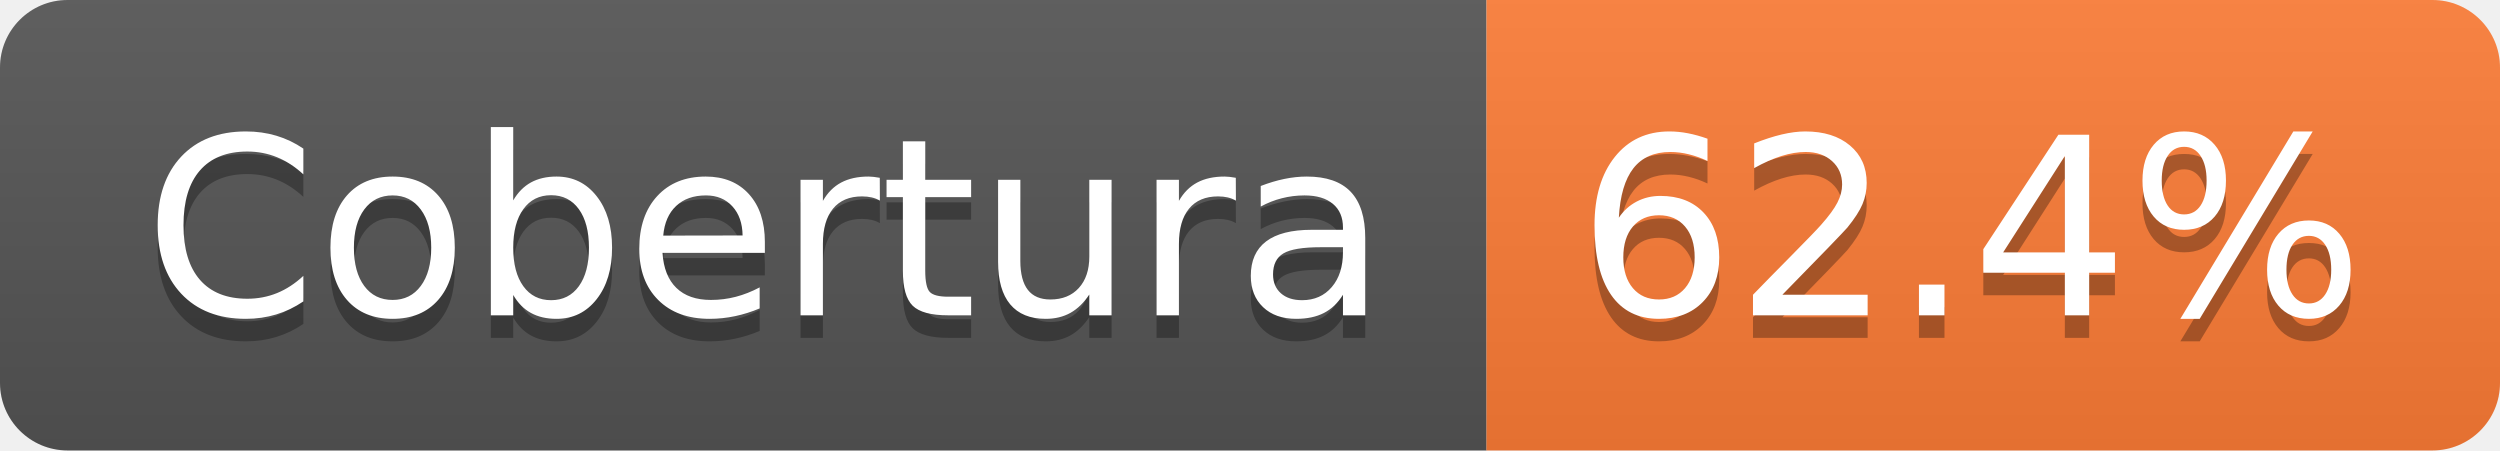
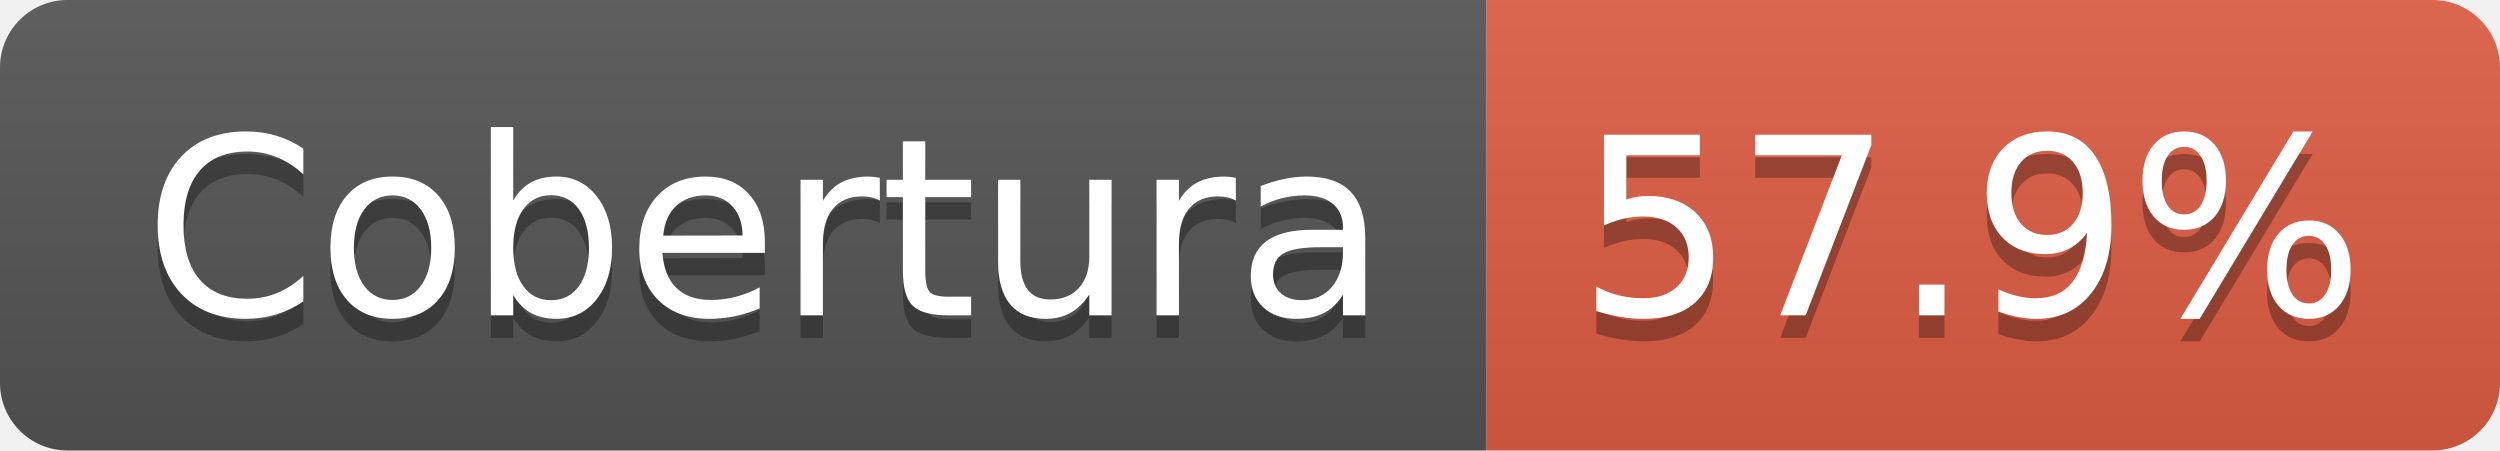
- <svg xmlns="http://www.w3.org/2000/svg" width="111" height="20" role="img" aria-label="Cobertura: 62.4%">
+ <svg xmlns="http://www.w3.org/2000/svg" width="111" height="20" role="img" aria-label="Cobertura: 57.9%">
  <linearGradient id="s" x2="0" y2="100%">
    <stop offset="0" stop-color="#bbb" stop-opacity=".1" />
    <stop offset="1" stop-opacity=".1" />
  </linearGradient>
  <clipPath id="r">
    <rect width="111" height="20" rx="3" fill="#fff" />
  </clipPath>
  <g clip-path="url(#r)">
    <rect width="66" height="20" fill="#555" />
-     <rect x="66" width="45" height="20" fill="#fe7d37" />
+     <rect x="66" width="45" height="20" fill="#e05d44" />
    <rect width="111" height="20" fill="url(#s)" />
  </g>
  <g fill="#fff" text-anchor="middle" font-family="Verdana,Geneva,DejaVu Sans,sans-serif" text-rendering="geometricPrecision" font-size="110">
    <text aria-hidden="true" x="340" y="150" fill="#010101" fill-opacity=".3" transform="scale(.1)" textLength="552">Cobertura</text>
    <text x="340" y="140" transform="scale(.1)" fill="#fff" textLength="552">Cobertura</text>
-     <text aria-hidden="true" x="875" y="150" fill="#010101" fill-opacity=".3" transform="scale(.1)" textLength="350">62.4%</text>
-     <text x="875" y="140" transform="scale(.1)" fill="#fff" textLength="350">62.4%</text>
+     <text aria-hidden="true" x="875" y="150" fill="#010101" fill-opacity=".3" transform="scale(.1)" textLength="350">57.9%</text>
+     <text x="875" y="140" transform="scale(.1)" fill="#fff" textLength="350">57.9%</text>
  </g>
</svg>
